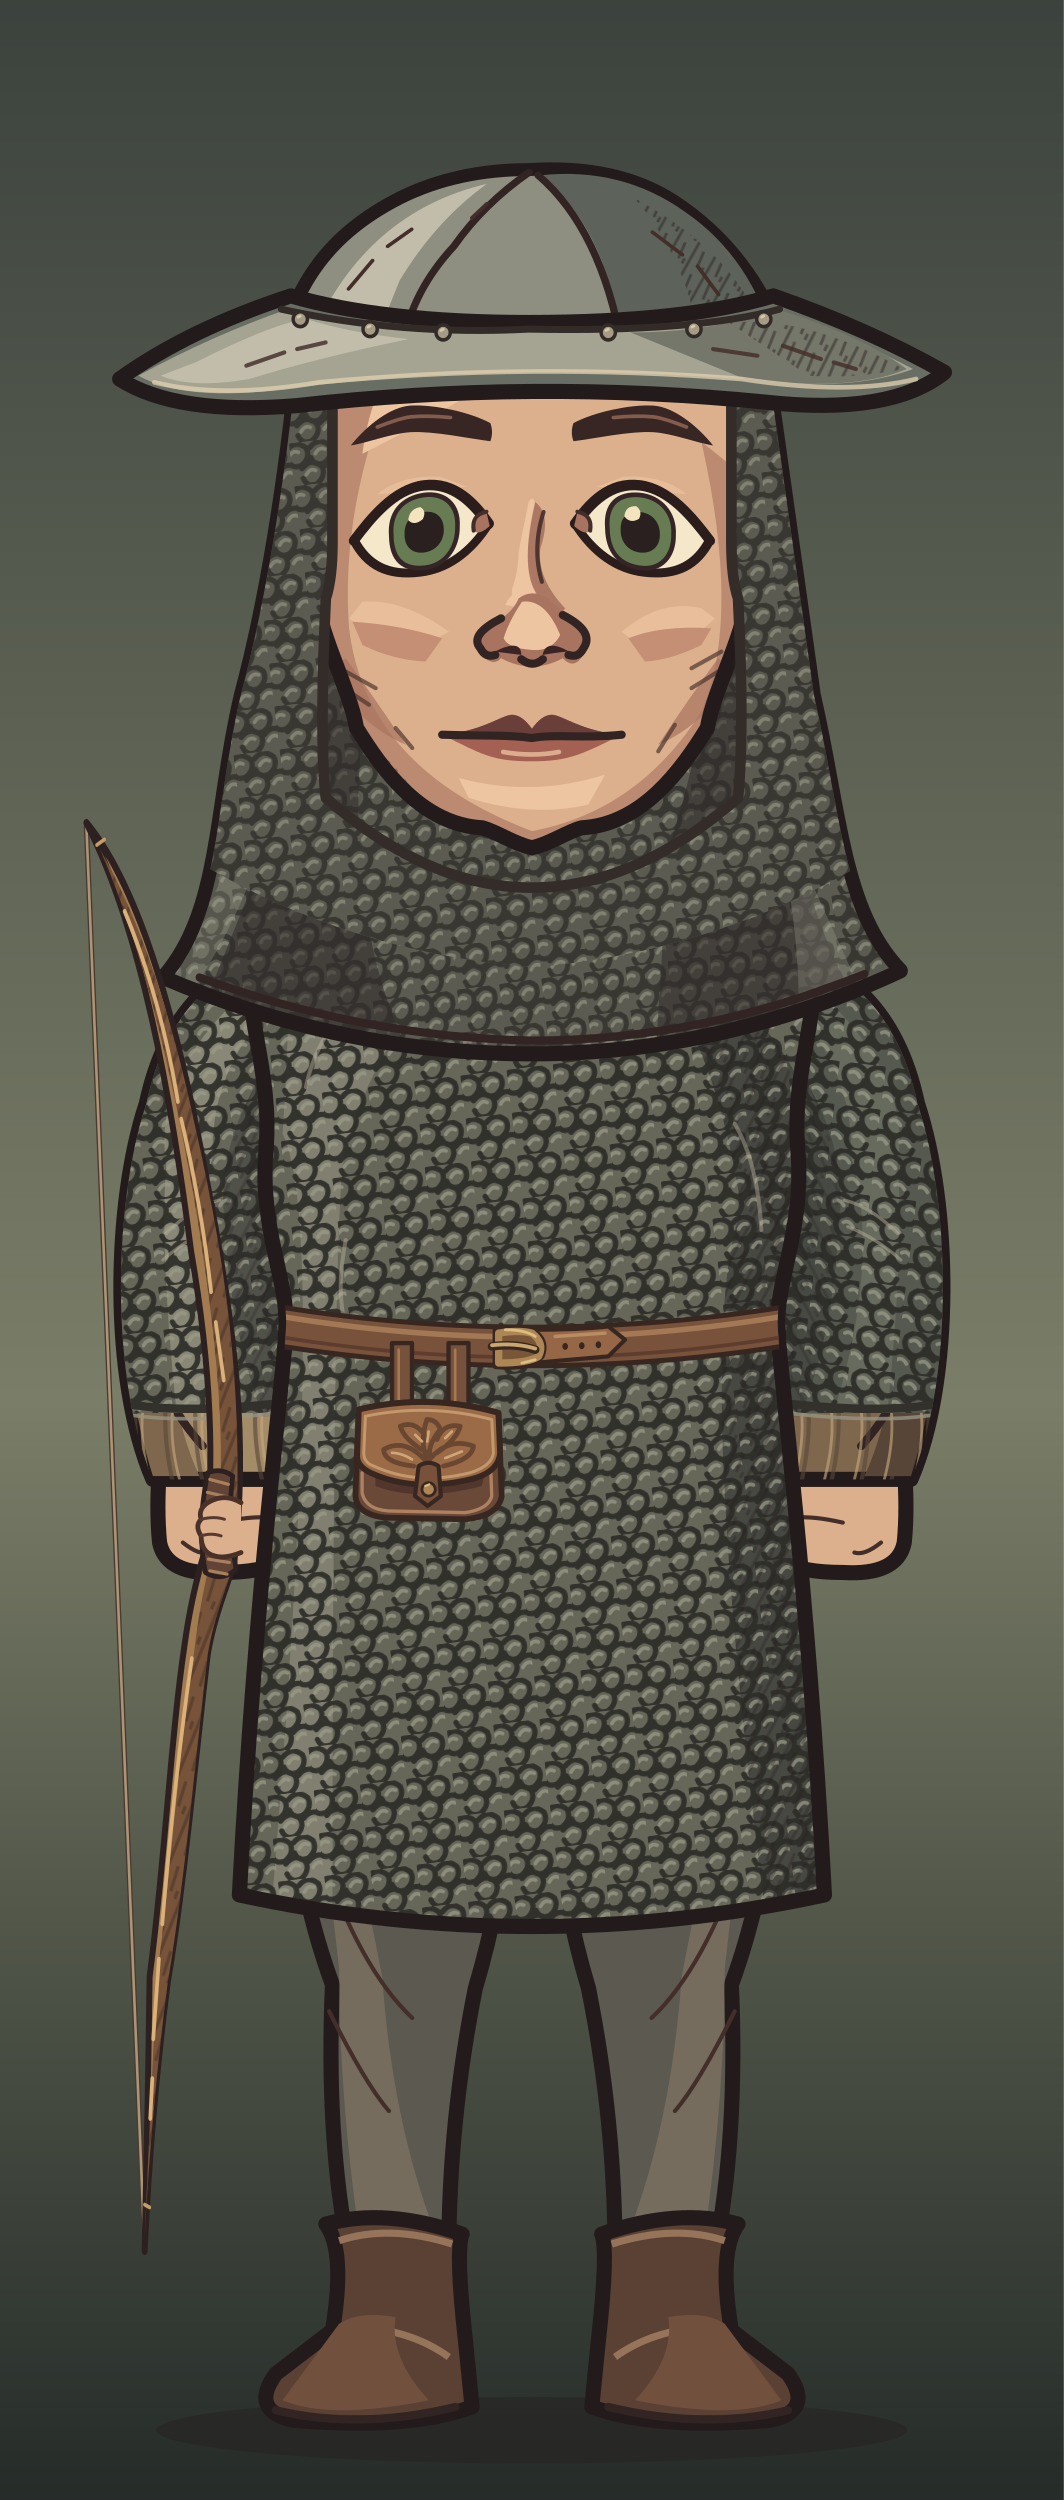
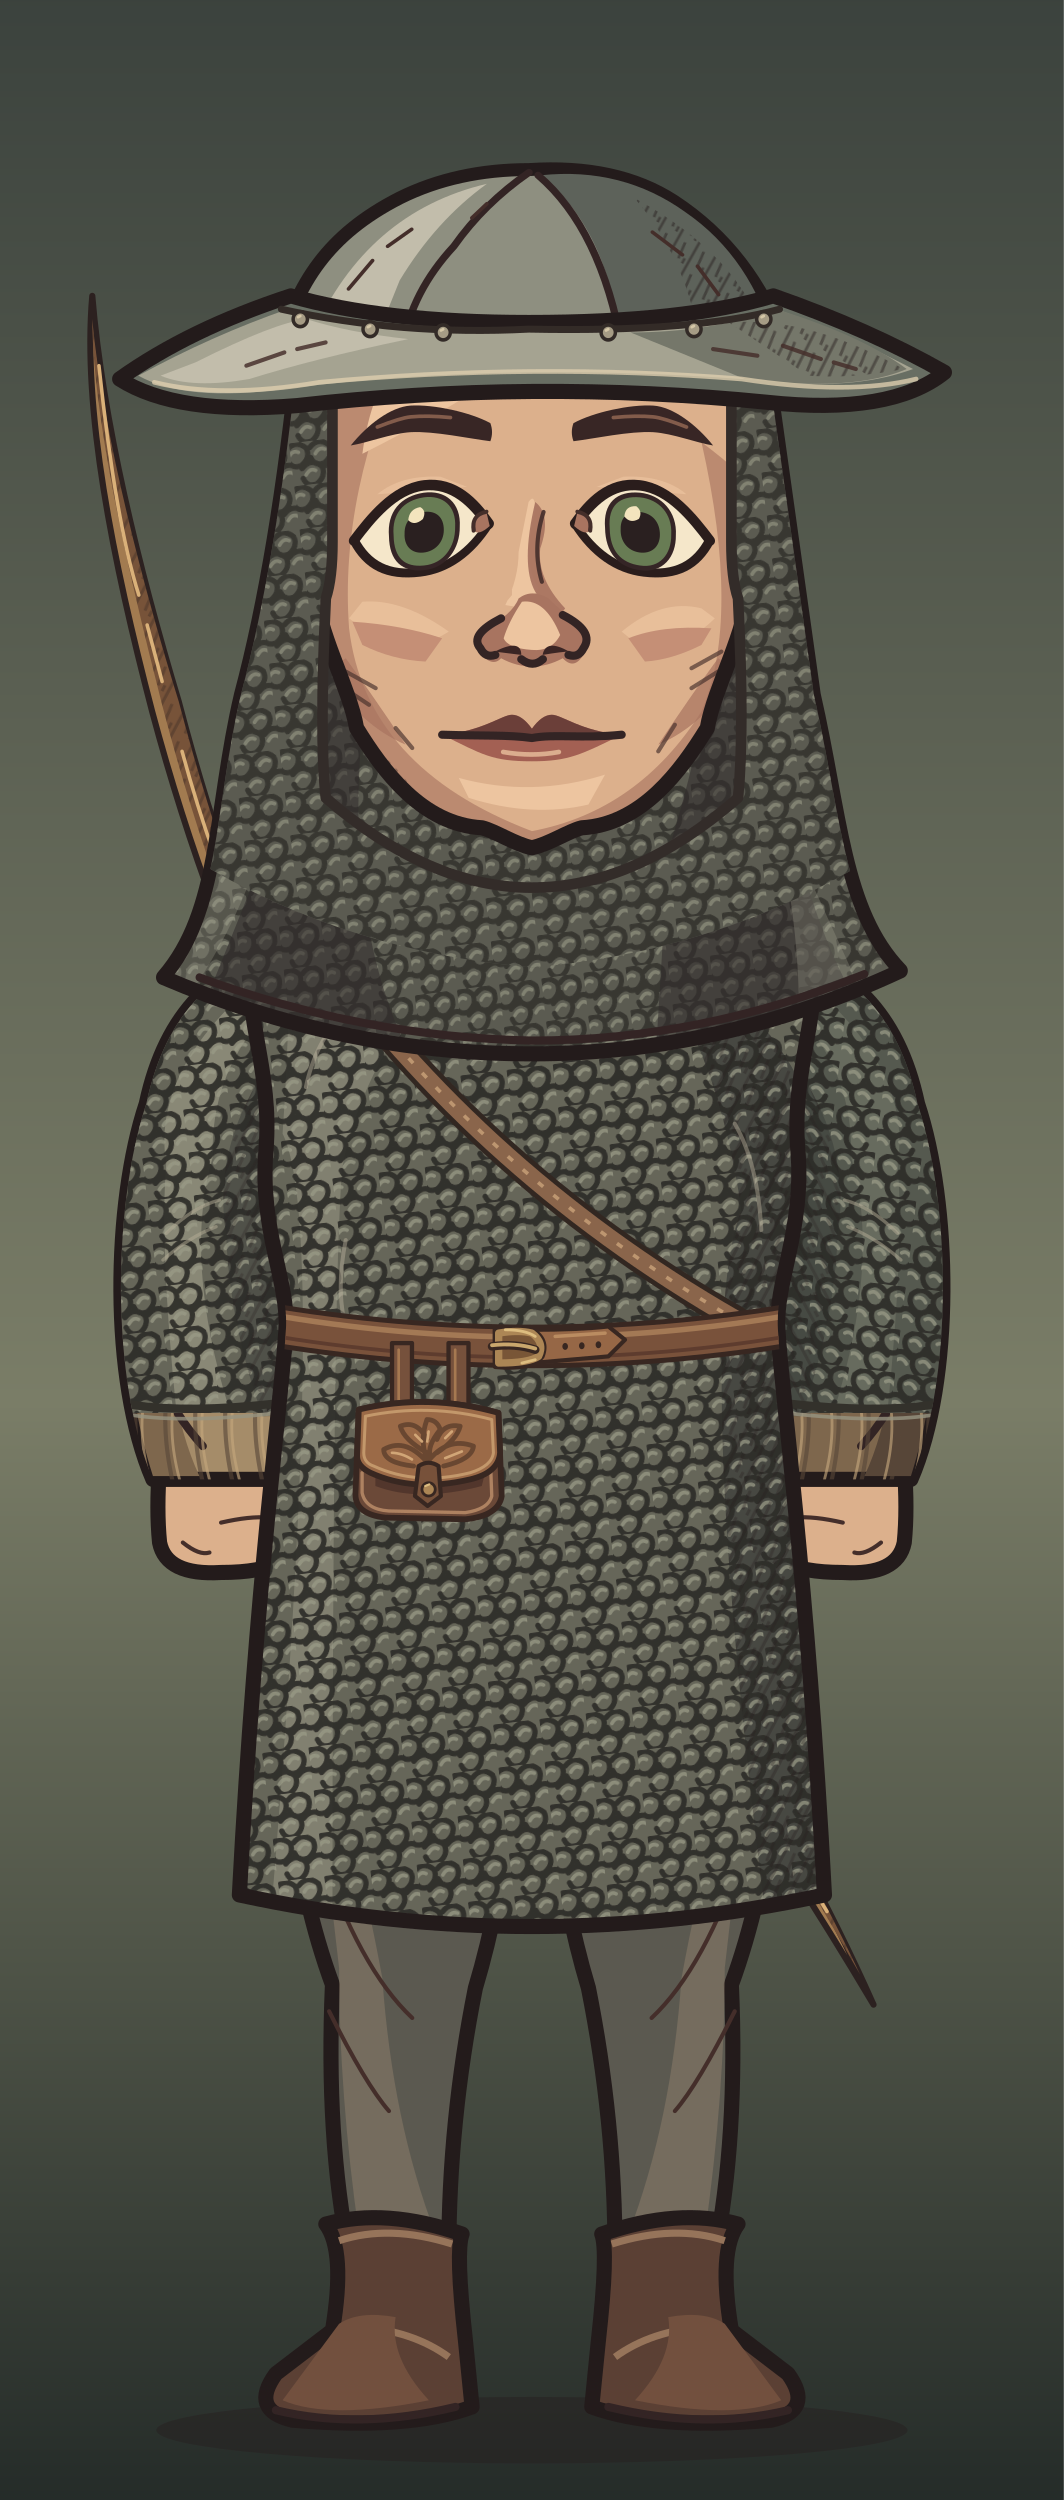
<svg xmlns="http://www.w3.org/2000/svg" xmlns:xlink="http://www.w3.org/1999/xlink" aria-labelledby="title" width="320" height="752" viewBox="0 0 320 752" role="img" data-belt="leather">
  <defs>
    <style>
      .edge {stroke:#231b1b;stroke-width:4.55;stroke-linecap:round;stroke-linejoin:round}
      .seam {fill:none;stroke:#332424;stroke-width:2.45;stroke-linecap:round;stroke-linejoin:round}
      .etch {fill:none;stroke:#442e2a;stroke-width:1.25;stroke-linecap:round}
      .hair-line {fill:none;stroke:#967661;stroke-width:1.45;stroke-linecap:round}
      .white {fill:#f5e7ca;stroke:#2a1d1c;stroke-width:2.65;stroke-linejoin:round}
      .label {fill:#efdfc1;font:600 20px Georgia,serif}
      .muted {fill:#b8aa96;font:13px 'Segoe UI',sans-serif}
      .section {fill:#dcbb8e;font:600 14px 'Segoe UI',sans-serif}
    </style>
    <linearGradient id="umber" x2="0" y2="1" gradientUnits="objectBoundingBox">
      <stop stop-color="#594639" />
      <stop offset=".56" stop-color="#8e7552" />
      <stop offset="1" stop-color="#3c3029" />
    </linearGradient>
    <linearGradient id="ash" x2="0" y2="1" gradientUnits="objectBoundingBox">
      <stop stop-color="#3b423d" />
      <stop offset=".56" stop-color="#7a7d67" />
      <stop offset="1" stop-color="#242b28" />
    </linearGradient>
    <linearGradient id="rose" x2="0" y2="1" gradientUnits="objectBoundingBox">
      <stop stop-color="#51404a" />
      <stop offset=".56" stop-color="#8a6972" />
      <stop offset="1" stop-color="#372c33" />
    </linearGradient>
    <pattern id="paper-grain" width="63" height="57" patternUnits="userSpaceOnUse">
      <path d="M1 16l2-1m21-4 5-2m16 7 6-1M12 32l3-1m16 11 4-1m20-14 4 1M4 51l5-1m41 0 9-2" fill="none" stroke="#231a1b" stroke-width=".85" opacity=".19" />
      <path d="M4 5l9-1m29 2 2-1M1 40l4-1m12 9 1-1m21-23 4-1m9 12 5-2" fill="none" stroke="#f0dbb5" stroke-width=".85" opacity=".23" />
      <path d="M16 19h.6m13-3h.7m28 6h.7m-39 15h.6m23 4h.6m-12 11h.7m29-39h.7" fill="none" stroke="#21191a" stroke-width="1.2" opacity=".28" stroke-linecap="round" />
    </pattern>
    <pattern id="ink-lines" width="7" height="9" patternUnits="userSpaceOnUse" patternTransform="rotate(28)">
      <path d="M1 -2V10m2.8-8 .6 6m1.9-1v5" stroke="#271d1d" stroke-width=".95" fill="none" opacity=".65" />
    </pattern>
    <radialGradient id="vignette" cx=".5" cy=".39" r=".72">
      <stop offset=".47" stop-color="#20191c" stop-opacity="0" />
      <stop offset="1" stop-color="#20191c" stop-opacity=".48" />
    </radialGradient>
    <g id="firs" fill="currentColor">
      <path d="M10 439Q15 379 12 300L9 220 15 146 15 54 19 80 21 147 28 230 25 326 29 439Z" />
      <path d="M17 169Q27 174 45 174L57 169 49 179 27 187 17 185                M18 194Q29 196 52 192L63 183 56 194 26 205 16 207                M15 225Q46 230 67 218L77 206 71 223 42 238 18 241                M17 252Q48 255 78 245L91 230 84 249 52 266 20 269                M14 282Q40 281 71 278L88 261 84 281 57 291 19 298                M19 312Q43 316 69 310L88 299 84 310 58 322 22 325" />
      <path d="M6 312 0 315V284L11 285M0 266 13 270V250L0 249M0 220 15 221 15 206 0 202                M0 180 16 181V167L0 165M0 141 15 150V138L0 133M0 112 17 127V118L0 104" />
      <path d="M64 440Q55 380 58 324L59 258 63 217 68 222 65 266 68 328 76 440Z                M63 291Q78 294 89 282L100 267 96 283 81 301 62 307                M63 323Q80 323 106 304L98 321 68 339                M63 316Q44 306 37 293L41 307 64 329Z" />
    </g>
    <g id="brambles" fill="none" stroke="currentColor" stroke-linecap="round" stroke-linejoin="round">
      <path stroke-width="3.8" d="M9 440Q13 401 21 380T26 333m-8 57Q39 375 43 352m-28 46Q6 377 0 376M41 440Q41 402 63 385m-20 44q26-6 39-30" />
      <path stroke-width="2" d="M23 364l14-13m-12 4-7-15m20 29 17-4m-15-1 1-11m13 49 2-17m2 14 18-5m-34 32q-12-10-17-10" />
    </g>
    <g id="night-scratches" fill="none" stroke="currentColor" stroke-width="1.2" stroke-linecap="round">
      <path d="M16 113q32-11 54-8m-30 9 16-3m184-40q19-4 44 1m-11 7 19 4                M24 335q33-3 68-16m-44 16 26-4m164-9q31 5 60-3m-39 8 38-3                M27 391q22-6 52-5m168 14q28-8 57-8m-40 11 24-4                M55 178l18-6m177 36 17 3m-12-4 17-1" />
    </g>
    <g id="shirt-setting">
      <rect width="320" height="440" fill="url(#umber)" />
      <path d="M50 217q24 8 64 1l-15 7-56 6m176-90q39-13 70-5l-26 4 28 2-64 6" fill="#856c54" opacity=".5" />
      <use xlink:href="#firs" style="color:#342827" opacity=".52" transform="translate(-26 8)" />
      <use xlink:href="#firs" style="color:#413128" opacity=".58" transform="translate(340 101) scale(-1 .81)" />
      <use xlink:href="#night-scratches" style="color:#dfbb87" opacity=".28" />
      <use xlink:href="#brambles" style="color:#291f22" opacity=".71" />
      <rect width="320" height="440" fill="url(#vignette)" />
      <rect width="320" height="440" fill="url(#paper-grain)" />
    </g>
    <g id="armor-setting">
      <rect width="320" height="440" fill="url(#ash)" />
      <path d="M42 173q49-4 68 3l-43 6 25 3-49 4m151 35q47 10 104-6l-26 14-62 8Z" fill="#707764" opacity=".48" />
      <use xlink:href="#firs" style="color:#27312c" opacity=".64" transform="translate(-36 30)" />
      <use xlink:href="#firs" style="color:#303833" opacity=".75" transform="translate(324 45) scale(-.86 1.03)" />
      <use xlink:href="#brambles" style="color:#252a27" opacity=".62" transform="translate(319 10) scale(-1 1)" />
      <use xlink:href="#night-scratches" style="color:#d8d8a9" opacity=".28" transform="translate(-2 21)" />
      <rect width="320" height="440" fill="url(#vignette)" />
      <rect width="320" height="440" fill="url(#paper-grain)" />
    </g>
    <g id="woman-setting">
      <rect width="320" height="440" fill="url(#rose)" />
      <path d="M44 235q40-4 76-1l-20 6-36 2 19 3-44 5m183-50q35 3 60-3l-24 9-31 2" fill="#775d65" opacity=".6" />
      <use xlink:href="#firs" style="color:#3b2b34" opacity=".58" transform="translate(-20 84) scale(.86 .91)" />
      <use xlink:href="#firs" style="color:#3d2e39" opacity=".68" transform="translate(327 54) scale(-.85 .98)" />
      <path d="M300 440q-2-82-6-173l-9-103 7-35 12 42 9 98 7 171Z                M294 195q-10-18-25-24l-15-1 13-4 11 2 18 15                M285 162q-13-22-34-27l-7 4 7-11 17 4 20 17                M303 242q-18-23-36-27l-13 3 15-9 11 2 21 15" fill="#3a2b33" opacity=".64" />
      <use xlink:href="#brambles" style="color:#2d2229" opacity=".8" transform="translate(12 6)" />
      <use xlink:href="#night-scratches" style="color:#e1b8a8" opacity=".28" transform="translate(0 7)" />
      <rect width="320" height="440" fill="url(#vignette)" />
      <rect width="320" height="440" fill="url(#paper-grain)" />
    </g>
    <pattern id="mail-rings" width="14" height="13" patternUnits="userSpaceOnUse" patternTransform="rotate(-7)">
      <path d="M-1 2q3-3 6 0 1 3-2 5Q0 8-1 5M6 2q3-3 6 0 1 3-2 5Q7 8 6 5M3 8q3-3 6 0 1 3-2 5-3 1-4-2M10 8q3-3 6 0" fill="none" stroke="#2d2c28" stroke-width="1.6" stroke-linecap="round" />
      <path d="M-.5 4q1.5-2 3-1m5 1q1.4-2 3-1M4 10q1.5-2 3-1m4 1q1.4-2 3-1" fill="none" stroke="#9a9b87" stroke-width="1.12" opacity=".78" stroke-linecap="round" />
    </pattern>
    <pattern id="armor-plates" width="47" height="24" patternUnits="userSpaceOnUse" patternTransform="translate(4 4) rotate(2)">
      <path d="M1 0l21 .7 1 18-3 3-17-1-1-4Zm24 1 19-1 2 15-3 7-19-2Z" fill="#85867a" stroke="#352e2a" stroke-width="1.75" stroke-linejoin="round" />
      <path d="M2 2l18 .2-.2 4L5 7 4 17Zm24 0 16-1 1 4-14 2-3 10Z" fill="#a9a58d" />
      <path d="M19 4l4 14-3 3-16-1 13-4Zm22 2 4 10-2 5-17-1 13-4Z" fill="#62655f" />
      <path d="M7 7l1-.5m6 12 3-2m16-7 5-1m-7 5 4-2" fill="none" stroke="#d0c0a0" stroke-width=".9" opacity=".76" />
      <path d="M6 12q2-2 2.7 1-1 2.2-2.7.5Zm12 1q1.8-2 2.4.6-1 2.6-2.5.8Zm11 1q1-2.2 2.8-1-.2 2.9-2.8 2.1Zm12-2q2.2-1.4 2.3.8-1 2.3-2.3.5Z" fill="#3c342d" />
    </pattern>
    <clipPath id="portrait-frame">
      <rect width="320" height="752" />
    </clipPath>
    <clipPath id="wardrobe-torso-mask">
      <path d="M124 273 C110 273 89 280 76 290 C73 305 82 322 80 346 C78 370 87 386 86 400 C85 418 77 476 72 570 Q160 589 248 570 C243 476 235 418 234 400 C233 386 242 370 240 346 C238 322 247 305 244 290 C231 280 210 273 196 273 Q160 307 124 273Z" />
    </clipPath>
    <clipPath id="wardrobe-sleeve-mask">
      <path d="M87 284 C65 291 50 304 44 332 C34 362 33 415 46 445 H87 Q107 406 105 336Z" />
    </clipPath>
    <clipPath id="hair-mail-outline">
      <path d="M83 105Q76 168 64 209C55 244 57.289 274 38.289 294Q97.289 317 160 317Q222.711 317 281.711 292C262.711 274 262 245 253 209L237 105Z" transform="matrix(0.912 0 0 1 14.08 0)" />
    </clipPath>
    <clipPath id="face-shape-clip">
      <path d="M 160 73 C 191 73 219 90 223 128 C 224 143 225 164 225 177 C 225 189 214.75 207 212.75 219 C 204.75 232 193 248 175 249 C 171 250 165 254 160 255 C 155 254 149 250 145 249 C 127 248 115.25 232 107.25 219 C 105.25 207 95 189 95 177 C 95 164 96 143 97 128 C 101 90 129 73 160 73 Z" />
    </clipPath>
    <clipPath id="face-features-eye-left">
      <path d="M-21 0 C-16 -6 -9 -14 0 -14 C9 -14 15 -7 19.5 0 C14 8 7 12 -1 12 C-11 12 -17 8 -21 0Z" />
    </clipPath>
    <clipPath id="face-features-eye-right">
      <path d="M-21 0 C-16 -6 -9 -14 0 -14 C9 -14 15 -7 19.5 0 C14 8 7 12 -1 12 C-11 12 -17 8 -21 0Z" />
    </clipPath>
    <clipPath id="face-features-nose-bridge">
      <path d="M154 144H167V179L172 185V187H149V185L154 179Z" />
    </clipPath>
  </defs>
  <g data-part="full-costume">
    <rect width="320" height="752" fill="url(#ash)" />
    <ellipse cx="160" cy="731" rx="113" ry="10" fill="#261f20" opacity=".5" />
+     <g data-part="back-bow" data-style="northern_wood" transform="translate(87.76 300)">
+       <path d="M-60 -211C-57 -174-46 -129-34 -89C-23 -47-10 -11 8 25C30 70 52 103 75 137C110 188 147 240 175 303C140 244 103 193 68 141C45 107 23 73 1 29C-17 -7-31 -45-42 -86C-54 -132-63 -177-60 -211Z" fill="#a27b50" stroke="#2c2120" stroke-width="1.85" stroke-linecap="round" stroke-linejoin="round" />
+       <path d="M-60 -204C-57 -170-44 -121-34 -89C-23 -47-10 -11 8 25C30 70 52 103 75 137C110 188 144 237 171 294C139 238 108 190 72 140C48 106 27 72 4 27C-15 -10-28 -46-39 -88C-50 -131-60 -176-60 -204Z" fill="#775339" />
+       <path d="M-60 -204C-57 -170-44 -121-34 -89C-23 -47-10 -11 8 25C30 70 52 103 75 137C110 188 144 237 171 294C139 238 108 190 72 140C48 106 27 72 4 27C-15 -10-28 -46-39 -88C-50 -131-60 -176-60 -204Z" fill="url(#ink-lines)" opacity="0.42" />
+       <path d="M-58 -190Q-53 -143-46 -121m2.5 9 4.5 17M-33 -74Q-24 -41-12 -15M46 104Q67 137 93 173m7 10 9 13M149 255l12 20" fill="none" stroke="#dab179" stroke-width="1.07" stroke-linecap="round" stroke-linejoin="round" />
+     </g>
    <g>
      <path d="M84 469 L158 469 Q158 548 143 598 Q135 638 135 678 H105 Q98 643 100 597 Q82 548 84 469Z" fill="#5b5950" class="edge" />
      <path d="M93 514 Q106 546 115 595 Q118 638 131 672 H108Q102 630 102 592Z" fill="#8c7c69" opacity=".53" />
      <path d="M96 556Q108 592 124 607 M99 605Q110 627 117 635" class="etch" />
      <g transform="translate(0 0)">
        <path d="M98 669Q116 664 139 672Q137 677 140 704L142 724Q123 731 88 728Q75 725 83 714L100 701Q104 677 98 669Z" fill="#5b4034" class="edge" />
        <path d="M102 674Q117 669 136 675M108 700Q124 701 135 709 M100 705Q104 710 117 715" fill="none" stroke="#96745a" stroke-width="2.15" />
        <path d="M102 699Q108 695 119 697Q117 709 129 722Q99 728 85 722Z" fill="#72503e" />
        <path d="M83 725Q108 731 137 724" class="seam" />
      </g>
    </g>
    <g transform="translate(320 0) scale(-1 1)">
      <path d="M84 469 L158 469 Q158 548 143 598 Q135 638 135 678 H105 Q98 643 100 597 Q82 548 84 469Z" fill="#5b5950" class="edge" />
      <path d="M93 514 Q106 546 115 595 Q118 638 131 672 H108Q102 630 102 592Z" fill="#8c7c69" opacity=".53" />
      <path d="M96 556Q108 592 124 607 M99 605Q110 627 117 635" class="etch" />
      <g transform="translate(0 0)">
        <path d="M98 669Q116 664 139 672Q137 677 140 704L142 724Q123 731 88 728Q75 725 83 714L100 701Q104 677 98 669Z" fill="#5b4034" class="edge" />
        <path d="M102 674Q117 669 136 675M108 700Q124 701 135 709 M100 705Q104 710 117 715" fill="none" stroke="#96745a" stroke-width="2.15" />
        <path d="M102 699Q108 695 119 697Q117 709 129 722Q99 728 85 722Z" fill="#72503e" />
        <path d="M83 725Q108 731 137 724" class="seam" />
      </g>
    </g>
    <g>
      <path d="M48 441 Q47 454 48 464 Q50 474 66.5 473Q91 473 89 460 L86 442Z" fill="#dcb08c" class="edge" data-part="hand" />
      <path d="M66.5 458Q84 454 88 460 M55 464q5 4 8 3" class="etch" />
    </g>
    <g transform="translate(320 0) scale(-1 1)">
      <path d="M48 441 Q47 454 48 464 Q50 474 66.5 473Q91 473 89 460 L86 442Z" fill="#dcb08c" class="edge" data-part="hand" />
      <path d="M66.5 458Q84 454 88 460 M55 464q5 4 8 3" class="etch" />
    </g>
  </g>
  <g clip-path="url(#portrait-frame)">
    <g id="wardrobe-outfit-nw_mail_hauberk" data-outfit="nw_mail_hauberk">
      <path d="M87 284 C65 291 50 304 44 332 C34 362 33 415 46 445 H87 Q107 406 105 336Z" fill="#a58c69" class="edge" />
      <g data-part="sleeve-left" clip-path="url(#wardrobe-sleeve-mask)">
        <path d="M45 337 Q52 308 76 294 Q59 326 60 351 L49 373 Q49 421 60 444 H46 Q31 397 45 337Z" fill="#7e674d" />
        <path d="M44 354 Q55 326 64 315 Q55 342 58 359 L41 383Z" fill="url(#ink-lines)" opacity=".44" />
        <path d="M49 376 q10 -11 20 -14 m-18 27 16 -10 M48 414 q4 11 13 21" class="seam" />
        <path d="M50 354 l9 -17 m-9 24 9 -14 m-6 61 10 13" class="etch" />
        <path d="M42 415 q-3 13 1 31" fill="none" stroke="#574638" stroke-width="1.25" stroke-linecap="round" stroke-linejoin="round" opacity=".61" />
        <path d="M44 418 q-3 12 1 27" fill="none" stroke="#c4a67c" stroke-width="0.85" stroke-linecap="round" stroke-linejoin="round" opacity=".64" />
        <path d="M51 415 q-3 13 1 31" fill="none" stroke="#574638" stroke-width="1.25" stroke-linecap="round" stroke-linejoin="round" opacity=".61" />
        <path d="M53 418 q-3 12 1 27" fill="none" stroke="#c4a67c" stroke-width="0.85" stroke-linecap="round" stroke-linejoin="round" opacity=".64" />
        <path d="M60 415 q-3 13 1 31" fill="none" stroke="#574638" stroke-width="1.25" stroke-linecap="round" stroke-linejoin="round" opacity=".61" />
        <path d="M62 418 q-3 12 1 27" fill="none" stroke="#c4a67c" stroke-width="0.85" stroke-linecap="round" stroke-linejoin="round" opacity=".64" />
        <path d="M69 415 q-3 13 1 31" fill="none" stroke="#574638" stroke-width="1.25" stroke-linecap="round" stroke-linejoin="round" opacity=".61" />
        <path d="M71 418 q-3 12 1 27" fill="none" stroke="#c4a67c" stroke-width="0.85" stroke-linecap="round" stroke-linejoin="round" opacity=".64" />
        <path d="M78 415 q-3 13 1 31" fill="none" stroke="#574638" stroke-width="1.25" stroke-linecap="round" stroke-linejoin="round" opacity=".61" />
        <path d="M80 418 q-3 12 1 27" fill="none" stroke="#c4a67c" stroke-width="0.85" stroke-linecap="round" stroke-linejoin="round" opacity=".64" />
        <path d="M87 415 q-3 13 1 31" fill="none" stroke="#574638" stroke-width="1.25" stroke-linecap="round" stroke-linejoin="round" opacity=".61" />
        <path d="M89 418 q-3 12 1 27" fill="none" stroke="#c4a67c" stroke-width="0.85" stroke-linecap="round" stroke-linejoin="round" opacity=".64" />
        <path d="M96 415 q-3 13 1 31" fill="none" stroke="#574638" stroke-width="1.25" stroke-linecap="round" stroke-linejoin="round" opacity=".61" />
        <path d="M98 418 q-3 12 1 27" fill="none" stroke="#c4a67c" stroke-width="0.85" stroke-linecap="round" stroke-linejoin="round" opacity=".64" />
        <path d="M105 415 q-3 13 1 31" fill="none" stroke="#574638" stroke-width="1.25" stroke-linecap="round" stroke-linejoin="round" opacity=".61" />
        <path d="M107 418 q-3 12 1 27" fill="none" stroke="#c4a67c" stroke-width="0.85" stroke-linecap="round" stroke-linejoin="round" opacity=".64" />
        <path d="M20 280H112V425H20Z" fill="#666659" />
        <path d="M85 289 Q45 319 50 350 Q48 375 53 424 H69 Q55 379 64 348 Q63 316 92 294Z" fill="#adab95" opacity=".49" />
        <path d="M98 300 Q62 335 68 371 Q69 398 79 426 H114V295Z" fill="#333532" opacity=".43" />
        <path d="M20 280H112V425H20Z" fill="url(#mail-rings)" opacity=".92" />
        <path d="M98 300 Q62 335 68 371 Q69 398 79 426 H114V295Z" fill="url(#ink-lines)" opacity=".38" />
        <path d="M50 371 q8 -8 16 -10 m-17 18 q8 -7 16 -10" fill="none" stroke="#b5ae96" stroke-width="1" stroke-linecap="round" stroke-linejoin="round" opacity=".49" />
        <path d="M27 419 q22 10 85 -1" fill="none" stroke="#33312b" stroke-width="2.5" stroke-linecap="round" stroke-linejoin="round" />
        <path d="M27 422 q20 10 85 -1" fill="none" stroke="#969381" stroke-width="1.1" stroke-linecap="round" stroke-linejoin="round" opacity=".8" />
      </g>
      <g transform="translate(320 0) scale(-1 1)">
        <path d="M87 284 C65 291 50 304 44 332 C34 362 33 415 46 445 H87 Q107 406 105 336Z" fill="#7e674d" class="edge" />
        <g data-part="sleeve-right" clip-path="url(#wardrobe-sleeve-mask)">
          <path d="M45 337 Q52 308 76 294 Q59 326 60 351 L49 373 Q49 421 60 444 H46 Q31 397 45 337Z" fill="#574638" />
          <path d="M44 354 Q55 326 64 315 Q55 342 58 359 L41 383Z" fill="url(#ink-lines)" opacity=".44" />
          <path d="M49 376 q10 -11 20 -14 m-18 27 16 -10 M48 414 q4 11 13 21" class="seam" />
          <path d="M50 354 l9 -17 m-9 24 9 -14 m-6 61 10 13" class="etch" />
          <path d="M42 415 q-3 13 1 31" fill="none" stroke="#574638" stroke-width="1.25" stroke-linecap="round" stroke-linejoin="round" opacity=".61" />
          <path d="M44 418 q-3 12 1 27" fill="none" stroke="#c4a67c" stroke-width="0.85" stroke-linecap="round" stroke-linejoin="round" opacity=".64" />
          <path d="M51 415 q-3 13 1 31" fill="none" stroke="#574638" stroke-width="1.25" stroke-linecap="round" stroke-linejoin="round" opacity=".61" />
          <path d="M53 418 q-3 12 1 27" fill="none" stroke="#c4a67c" stroke-width="0.85" stroke-linecap="round" stroke-linejoin="round" opacity=".64" />
          <path d="M60 415 q-3 13 1 31" fill="none" stroke="#574638" stroke-width="1.25" stroke-linecap="round" stroke-linejoin="round" opacity=".61" />
          <path d="M62 418 q-3 12 1 27" fill="none" stroke="#c4a67c" stroke-width="0.85" stroke-linecap="round" stroke-linejoin="round" opacity=".64" />
          <path d="M69 415 q-3 13 1 31" fill="none" stroke="#574638" stroke-width="1.25" stroke-linecap="round" stroke-linejoin="round" opacity=".61" />
          <path d="M71 418 q-3 12 1 27" fill="none" stroke="#c4a67c" stroke-width="0.85" stroke-linecap="round" stroke-linejoin="round" opacity=".64" />
          <path d="M78 415 q-3 13 1 31" fill="none" stroke="#574638" stroke-width="1.25" stroke-linecap="round" stroke-linejoin="round" opacity=".61" />
          <path d="M80 418 q-3 12 1 27" fill="none" stroke="#c4a67c" stroke-width="0.85" stroke-linecap="round" stroke-linejoin="round" opacity=".64" />
          <path d="M87 415 q-3 13 1 31" fill="none" stroke="#574638" stroke-width="1.25" stroke-linecap="round" stroke-linejoin="round" opacity=".61" />
          <path d="M89 418 q-3 12 1 27" fill="none" stroke="#c4a67c" stroke-width="0.85" stroke-linecap="round" stroke-linejoin="round" opacity=".64" />
          <path d="M96 415 q-3 13 1 31" fill="none" stroke="#574638" stroke-width="1.25" stroke-linecap="round" stroke-linejoin="round" opacity=".61" />
          <path d="M98 418 q-3 12 1 27" fill="none" stroke="#c4a67c" stroke-width="0.85" stroke-linecap="round" stroke-linejoin="round" opacity=".64" />
          <path d="M105 415 q-3 13 1 31" fill="none" stroke="#574638" stroke-width="1.25" stroke-linecap="round" stroke-linejoin="round" opacity=".61" />
          <path d="M107 418 q-3 12 1 27" fill="none" stroke="#c4a67c" stroke-width="0.85" stroke-linecap="round" stroke-linejoin="round" opacity=".64" />
          <path d="M20 280H112V425H20Z" fill="#55594f" />
          <path d="M85 289 Q45 319 50 350 Q48 375 53 424 H69 Q55 379 64 348 Q63 316 92 294Z" fill="#adab95" opacity=".21" />
          <path d="M98 300 Q62 335 68 371 Q69 398 79 426 H114V295Z" fill="#333532" opacity=".43" />
          <path d="M20 280H112V425H20Z" fill="url(#mail-rings)" opacity=".92" />
          <path d="M98 300 Q62 335 68 371 Q69 398 79 426 H114V295Z" fill="url(#ink-lines)" opacity=".38" />
          <path d="M50 371 q8 -8 16 -10 m-17 18 q8 -7 16 -10" fill="none" stroke="#b5ae96" stroke-width="1" stroke-linecap="round" stroke-linejoin="round" opacity=".49" />
          <path d="M27 419 q22 10 85 -1" fill="none" stroke="#33312b" stroke-width="2.5" stroke-linecap="round" stroke-linejoin="round" />
          <path d="M27 422 q20 10 85 -1" fill="none" stroke="#969381" stroke-width="1.1" stroke-linecap="round" stroke-linejoin="round" opacity=".8" />
        </g>
      </g>
      <path d="M124 273 C110 273 89 280 76 290 C73 305 82 322 80 346 C78 370 87 386 86 400 C85 418 77 476 72 570 Q160 589 248 570 C243 476 235 418 234 400 C233 386 242 370 240 346 C238 322 247 305 244 290 C231 280 210 273 196 273 Q160 307 124 273Z" fill="#a58c69" />
      <g data-part="torso" clip-path="url(#wardrobe-torso-mask)">
        <path d="M76 296 Q95 280 120 278 Q105 303 84 335Z" fill="#c4a67c" />
        <path d="M184 288 Q231 289 244 290 L261 444 H221 Q230 405 218 371 Q219 313 184 288Z" fill="#7e674d" />
        <path d="M77 344 Q87 359 83 381 L68 402 L60 359Z" fill="#7e674d" />
        <path d="M211 371 Q227 390 239 386 L238 416 L224 412Z" fill="url(#ink-lines)" opacity=".42" />
        <path d="M120 307 Q103 329 94 361 Q88 342 114 309Z M179 302 Q209 314 216 353 Q203 321 179 302Z" fill="#c4a67c" />
        <path d="M133 409 Q124 426 123 444 H113 Q119 423 133 409Z M174 412 Q184 426 192 445 H177Z" fill="#c4a67c" />
        <path d="M116 311 Q101 335 91 360 M190 312 Q207 329 229 367 M150 338 q-3 22 3 42 m11 -31 6 35 M129 421 l-7 24 m60 -28 8 27" class="seam" />
        <path d="M97 369 l-7 16 m12 -12 -6 12 M226 355 l6 19 m-11 -12 5 15 M143 367 l2 14 m65 44 4 13" class="etch" />
        <path d="M61 266 H259 V582 H61Z" fill="#666659" />
        <path d="M87 287 Q104 268 137 287 Q109 319 103 351 Q100 382 100 582 H81 Q99 369 85 341 Q87 312 87 287Z" fill="#adab95" opacity=".38" />
        <path d="M194 287 Q231 296 247 340 Q229 383 246 433 L256 582 H231 Q208 403 223 364 Q216 315 194 287Z" fill="#333532" opacity=".61" />
        <path d="M61 266 H259 V582 H61Z" fill="url(#mail-rings)" opacity=".92" />
        <path d="M194 287 Q231 296 247 340 Q229 383 246 433 L256 582 H231 Q208 403 223 364 Q216 315 194 287Z" fill="url(#ink-lines)" opacity=".46" />
        <path d="M92 327 q3 -14 12 -23 M104 373 q-3 15 0 26 M229 370 q-1 -20 -8 -32" fill="none" stroke="#c2b8a1" stroke-width="1.2" stroke-linecap="round" stroke-linejoin="round" opacity=".42" />
        <path d="M122 275 Q160 327 198 275" fill="none" stroke="#32312d" stroke-width="7" stroke-linecap="round" stroke-linejoin="round" />
        <path d="M122 275 Q160 327 198 275" fill="none" stroke="#9c9783" stroke-width="3" stroke-linecap="round" stroke-linejoin="round" />
        <path d="M122 275 Q160 327 198 275" fill="none" stroke="#c1b79c" stroke-width="1.1" stroke-linecap="round" stroke-linejoin="round" stroke-dasharray="1.4 3" />
      </g>
      <path d="M124 273 C110 273 89 280 76 290 C73 305 82 322 80 346 C78 370 87 386 86 400 C85 418 77 476 72 570 Q160 589 248 570 C243 476 235 418 234 400 C233 386 242 370 240 346 C238 322 247 305 244 290 C231 280 210 273 196 273 Q160 307 124 273Z" fill="none" class="edge" />
    </g>
+     <g data-part="shoulder-strap" data-style="northern_wood" clip-path="url(#wardrobe-torso-mask)">
+       <path d="M89.44 276 Q141 351 221.42 397" fill="none" stroke="#322721" stroke-width="8.4" stroke-linecap="round" />
+       <path d="M89.44 276 Q141 351 221.42 397" fill="none" stroke="#8a654b" stroke-width="5.5" stroke-linecap="round" />
+       <path d="M89.44 276 Q141 351 221.42 397" fill="none" stroke="#bd9670" stroke-width="1.1" stroke-dasharray="2 4" />
+     </g>
    <g id="hair-mail-base">
      <g clip-path="url(#hair-mail-outline)">
        <g transform="matrix(0.912 0 0 1 14.08 0)">
          <path d="M83 105Q76 168 64 209C55 244 57.289 274 38.289 294Q97.289 317 160 317Q222.711 317 281.711 292C262.711 274 262 245 253 209L237 105Z" fill="#5b5b51" />
          <path d="M83 105Q76 168 64 209C55 244 57.289 274 38.289 294Q97.289 317 160 317Q222.711 317 281.711 292C262.711 274 262 245 253 209L237 105Z" fill="url(#mail-rings)" opacity=".76" />
          <path d="M93 136q-1 70-19 116l-22 50 65 10q-21-44-11-108Z M227 136q-3 64-22 120l-4 59 67-12q-27-43-26-102Z" fill="#302b2b" opacity=".56" />
          <path d="M69 213q-6 48-37 77l16 8q25-34 30-74Z M234 229q13 34 14 70l18-6Z" fill="#a7a592" opacity=".28" />
          <path d="M50.289 294Q104.289 312 160 313Q215.711 313 269.711 293" class="seam" />
        </g>
      </g>
      <path d="M83 105Q76 168 64 209C55 244 57.289 274 38.289 294Q97.289 317 160 317Q222.711 317 281.711 292C262.711 274 262 245 253 209L237 105Z" fill="none" class="edge" transform="matrix(0.912 0 0 1 14.08 0)" />
    </g>
    <g id="face-shape">
      <path d="M 160 73 C 191 73 219 90 223 128 C 224 143 225 164 225 177 C 225 189 214.75 207 212.75 219 C 204.75 232 193 248 175 249 C 171 250 165 254 160 255 C 155 254 149 250 145 249 C 127 248 115.25 232 107.25 219 C 105.25 207 95 189 95 177 C 95 164 96 143 97 128 C 101 90 129 73 160 73 Z" fill="#dcb08c" />
      <g clip-path="url(#face-shape-clip)">
        <path d="M 70 141 Q 104 91 123 103 Q 102 148 105 189 Q 110 231 160 250 Q 192 244 211 214 Q 223 186 211 133 Q 235 151 250 174 L 250 265 70 265 Z" fill="#bb8a70" />
        <path d="M 109 136.5 Q 114 99 142 98 Q 173 89 195 107 Q 174 98 152 112 Q 130 126 109 136.5 Z" fill="#edc5a0" />
        <g transform="translate(160 0) scale(-1 1)">
          <path d="M 25 190 Q 39 180 51 181 L 55 186 Q 45 194 32 194 Z" fill="#edc5a0" opacity=".72" />
          <path d="M 27 192 Q 39 188 54 187 L 51 194 Q 42 198.5 32 199 Z" fill="#c58f76" />
          <path d="M 56 198 Q 48 209 38 224 Q 52 218 62 202 Z" fill="#a87460" opacity=".73" />
        </g>
        <g transform="translate(160 0) scale(1 1)">
          <path d="M 27 190 Q 39 180 51 183 L 55 186 Q 45 196 32 194 Z" fill="#edc5a0" opacity=".72" />
          <path d="M 29 192 Q 39 188 54 189 L 51 194 Q 42 198.5 34 199 Z" fill="#c58f76" />
          <path d="M 56 198 Q 48 209 38 224 Q 52 218 62 202 Z" fill="#a87460" opacity=".73" />
        </g>
        <path d="M 92 183 Q 99 211 120 232 L 132 247 119 248 Q 98 234 85 212 Z M 229 184 Q 224 217 203 241 L 193 250 209 247 Q 230 233 240 211 Z" fill="url(#ink-lines)" opacity=".42" />
        <path d="M 138 234 Q 160 240 182 233 L 177 242 Q 160 246 141 240 Z" fill="#edc5a0" />
        <path d="M 104 202 l 9 5 m -8 1 6 4 m 97 -11 9 -5 m -9 11 8 -5 m -97 17 5 6 m 74 1 5 -8" class="etch" opacity=".65" />
      </g>
      <path d="M 160 73 C 191 73 219 90 223 128 C 224 143 225 164 225 177 C 225 189 214.75 207 212.75 219 C 204.75 232 193 248 175 249 C 171 250 165 254 160 255 C 155 254 149 250 145 249 C 127 248 115.25 232 107.25 219 C 105.25 207 95 189 95 177 C 95 164 96 143 97 128 C 101 90 129 73 160 73 Z" fill="none" class="edge" />
    </g>
    <g clip-path="url(#face-shape-clip)">
      <g data-part="eyes">
        <g transform="matrix(1 -0.12 0 1 127.5 160)">
          <path d="M-14 -13 Q-7 -18 5 -16 L13 -12" fill="#edc5a0" opacity=".65" />
          <path d="M-21 0 C-16 -6 -9 -14 0 -14 C9 -14 15 -7 19.5 0 C14 8 7 12 -1 12 C-11 12 -17 8 -21 0Z" class="white" />
          <g clip-path="url(#face-features-eye-left)">
            <g transform="translate(0 0) scale(1 1)">
              <path d="M-9.8 0 C-10.4 -7 -6.6 -10.9 0 -11.1 C6.1 -11.2 10.5 -7 10.1 -.3 C10.2 5.9 6.4 11 0 10.8 C-6.1 10.7 -9.7 7.2 -9.8 0Z" fill="#687c54" stroke="#352526" stroke-width="1.4" />
              <path d="M-5.8 -.2C-5.9-3.8-3.5-6 .1-6 3.8-6 6-3.6 6 .1 6 3.9 3.3 6.3-.2 6.2-3.9 6.1-6 3.3-5.8-.2Z" fill="#2a2020" />
              <path d="M-4.7-4.1Q-4.4-7.4-1.1-7.6 .9-6.3-.3-3.9-2.9-2-4.7-4.1Z" fill="#f3e4bd" />
            </g>
          </g>
          <path d="M-21 0 C-16 -6 -9 -14 0 -14 C9 -14 15 -7 19.5 0" fill="none" stroke="#2a1d1c" stroke-width="3.15" stroke-linecap="round" />
          <path d="M18.8 -3.8 Q14.2 -3.4 15 1.4 Q16.5 3.2 19.8 .6Z" fill="#a87460" />
          <path d="M18.8 -3.8 Q14.2 -3.4 15 1.4" class="etch" />
        </g>
        <g transform="matrix(-1 -0.12 0 1 192.5 160)">
          <path d="M-14 -13 Q-7 -18 5 -16 L13 -12" fill="#edc5a0" opacity=".65" />
          <path d="M-21 0 C-16 -6 -9 -14 0 -14 C9 -14 15 -7 19.5 0 C14 8 7 12 -1 12 C-11 12 -17 8 -21 0Z" class="white" />
          <g clip-path="url(#face-features-eye-right)">
            <g transform="translate(0 0) scale(-1 1)">
              <path d="M-9.8 0 C-10.4 -7 -6.6 -10.9 0 -11.1 C6.1 -11.2 10.5 -7 10.1 -.3 C10.2 5.9 6.4 11 0 10.8 C-6.1 10.7 -9.7 7.2 -9.8 0Z" fill="#687c54" stroke="#352526" stroke-width="1.4" />
              <path d="M-5.8 -.2C-5.9-3.8-3.5-6 .1-6 3.8-6 6-3.6 6 .1 6 3.9 3.3 6.3-.2 6.2-3.9 6.1-6 3.3-5.8-.2Z" fill="#2a2020" />
              <path d="M-4.7-4.1Q-4.4-7.4-1.1-7.6 .9-6.3-.3-3.9-2.9-2-4.7-4.1Z" fill="#f3e4bd" />
            </g>
          </g>
          <path d="M-21 0 C-16 -6 -9 -14 0 -14 C9 -14 15 -7 19.5 0" fill="none" stroke="#2a1d1c" stroke-width="3.15" stroke-linecap="round" />
          <path d="M18.8 -3.8 Q14.2 -3.4 15 1.4 Q16.5 3.2 19.8 .6Z" fill="#a87460" />
          <path d="M18.8 -3.8 Q14.2 -3.4 15 1.4" class="etch" />
        </g>
      </g>
      <g data-part="brows">
        <g transform="matrix(1 0 0 1 127.5 131)">
          <path d="M-22 3 C-17 -3.22 -10 -8.6 -4 -9 C3 -9.4 14 -7 20 -3.72 Q21 -1 20 1.72 C14 1 3 -1.4 -4 -1 C-10 -0.6 -17 2.22 -22 3Z" fill="#382625" />
          <path d="M-14 -2.55 Q-7 -5.3 -4 -5.6 Q1 -6.1 8 -5.4" fill="none" stroke="#835c4b" stroke-width="1.1" stroke-linecap="round" />
        </g>
        <g transform="matrix(-1 0 0 1 192.5 131)">
          <path d="M-22 3 C-17 -3.22 -10 -8.6 -4 -9 C3 -9.4 14 -7 20 -3.72 Q21 -1 20 1.72 C14 1 3 -1.4 -4 -1 C-10 -0.6 -17 2.22 -22 3Z" fill="#382625" />
          <path d="M-14 -2.55 Q-7 -5.3 -4 -5.6 Q1 -6.1 8 -5.4" fill="none" stroke="#835c4b" stroke-width="1.1" stroke-linecap="round" />
        </g>
      </g>
      <g data-part="nose">
        <g clip-path="url(#face-features-nose-bridge)">
          <path d="M159 151 Q161 148 161 154 Q157 169 162 177 L158 183 152 182 Q156 174 156 166Z" fill="#edc5a0" />
          <path d="M161 151 Q166 155 162.5 165 Q161.5 174 170 183 L167 187 161 178 Q156.5 170 161 151Z" fill="#a87460" opacity=".93" />
          <path d="M163.5 154 Q160 165 163 175" class="etch" opacity=".9" />
        </g>
        <path d="M156 180 Q160 177 165 180 C167 182 169.28 184 174 188 Q178 192 176 196 Q173 202 169.28 198 Q160 203 150.72 198 Q148 201 144 196 Q142 192 146 189 Q154 185 156 180Z" fill="#a87460" />
        <path d="M157 181 Q164 180 168.5 191 Q165.95 196 160 195.5 Q152.775 195 151.5 192 Q153 187 157 181Z" fill="#edc5a0" />
        <path d="M150.72 186 Q141 191 144.5 195 Q146 198 149 197 M169.28 185 Q179 190 175.5 195 Q174 198 171 197" class="seam" />
        <path d="M148.8 196 q8 -4 8 1 q-8 -1 -8 -1Z M163.2 197 q1 -5 8 -1 q-2 0 -8 1Z" fill="#3b2524" />
        <path d="M156.8 198.3 Q160.25 201 163.3 198.3" class="seam" />
      </g>
      <g data-part="mouth">
        <path d="M133 221 C145.15 220 151 215 154 215 Q157 215 160 219.2 Q163 215 166 215 C169 215 174.85 220 187 221 C174.85 227 171 229 160 229 C148 229 145.15 227 133 221Z" fill="#a36053" />
        <path d="M133 221 C145.15 220 151 215 154 215 Q157 215 160 219.2 Q163 215 166 215 C169 215 174.85 220 187 221 C174.85 222.25 167 220.7 160 222 C153 221 145.15 221.4 133 221Z" fill="#56322f" opacity=".72" />
        <path d="M133 221 C145.15 221.4 153 221 160 222 C167 220.7 174.85 222.25 187 221" class="seam" />
        <path d="M151.36 226.2 Q160 227.7 168.1 226.2" fill="none" stroke="#edc5a0" stroke-width="1.4" stroke-linecap="round" opacity=".76" />
      </g>
    </g>
    <g clip-path="url(#hair-mail-outline)">
      <path d="M100 99V163Q100 174 98 180Q96 222 98 240Q160 294 222 240Q224 220 222 180Q220 174 220 163V99L237 95Q241 197 264 257Q218 286 160 291Q102 286 56 257Q79 197 83 95Z" fill="#5b5b51" />
      <path d="M100 99V163Q100 174 98 180Q96 222 98 240Q160 294 222 240Q224 220 222 180Q220 174 220 163V99L237 95Q241 197 264 257Q218 286 160 291Q102 286 56 257Q79 197 83 95Z" fill="url(#mail-rings)" opacity=".76" />
      <path d="M100 99V163Q100 174 98 180Q96 222 98 240Q160 294 222 240Q224 220 222 180Q220 174 220 163V99" fill="none" stroke="#332c29" stroke-width="3.2" stroke-linecap="round" stroke-linejoin="round" />
    </g>
    <g id="headgear-nw_iron_hat">
      <g transform="matrix(0.905 0 0 0.855 15.238 9.968)">
        <path d="M76 111 C82 88 92 71 116 58 Q135 48 159 48 Q188 46 207 59 Q233 77 244 110 L236 119 Q160 117 84 119Z" fill="#8e8f80" class="edge" />
        <path d="M87 106 Q105 63 145 53 Q128 66 116 87 L108 108Z" fill="#c2bdab" />
        <path d="M163 50 Q190 47 211 63 Q233 79 241 110 L189 112 Q187 71 163 50Z" fill="#5d625a" />
        <path d="M194 58 Q229 78 238 108 L216 111 Q212 80 194 58Z" fill="url(#ink-lines)" opacity=".68" />
        <path d="M159 49 Q144 60 134 75 Q120 91 117 110 M162 50 Q183 69 190 111" class="seam" />
        <path d="M99 90 l8-10 m5-5 8-6 m80 1 10 8 m5 4 7 10 m-82-27 5-5" class="etch" />
      </g>
      <g transform="matrix(0.955 0 0 1 7.238 104)">
        <path d="M30 10 Q52 -5 84 -15 Q113 -7 159 -7 Q208 -7 236 -15 Q266 -5 290 8 Q273 21 234 17 Q160 10 86 18 Q48 21 30 10Z" fill="#686e63" class="edge" />
        <path d="M36 9 Q59 -3 83 -11 Q109 -3 159 -5 Q203 -3 237 -11 Q260 -3 280 7 Q263 13 239 11 Q155 4 82 13 Q51 17 36 9Z" fill="#a5a391" />
        <path d="M54 5 Q79 -7 89 -8 Q102 -4 121 -2 Q91 4 71 10 Q53 13 43 9Z" fill="#c2bdab" />
        <path d="M191 -4 Q216 -4 237 -11 Q264 -3 278 7 Q261 14 227 10Z" fill="#75776a" />
        <path d="M222 -7 Q247 -9 277 7 Q261 10 247 9Z" fill="url(#ink-lines)" opacity=".67" />
        <path d="M41 11 Q62 16 93 11 Q160 5 226 10 Q260 15 281 10" fill="none" stroke="#dfcfaf" stroke-width="1.4" stroke-linecap="round" stroke-linejoin="round" opacity=".77" />
        <path d="M81 -11 Q119 -3 159 -5 Q211 -4 238 -11" fill="none" stroke="#332b27" stroke-width="2.1" stroke-linecap="round" stroke-linejoin="round" />
        <path d="M70 6 l12-4 m4-1 9-2 m122 2 14 2 m8-3 12 4 m4 1 7 2" class="etch" opacity=".83" />
        <circle cx="87" cy="-8" r="2.25" fill="#a69c85" stroke="#332b27" stroke-width="1.1" />
        <path d="M86.3 -8.6 l.7 -.35" fill="none" stroke="#d5c7a7" stroke-width="0.85" stroke-linecap="round" stroke-linejoin="round" />
        <circle cx="109" cy="-5" r="2.25" fill="#a69c85" stroke="#332b27" stroke-width="1.1" />
        <path d="M108.3 -5.6 l.7 -.35" fill="none" stroke="#d5c7a7" stroke-width="0.85" stroke-linecap="round" stroke-linejoin="round" />
        <circle cx="132" cy="-4" r="2.25" fill="#a69c85" stroke="#332b27" stroke-width="1.1" />
        <path d="M131.3 -4.6 l.7 -.35" fill="none" stroke="#d5c7a7" stroke-width="0.85" stroke-linecap="round" stroke-linejoin="round" />
        <circle cx="184" cy="-4" r="2.25" fill="#a69c85" stroke="#332b27" stroke-width="1.1" />
        <path d="M183.3 -4.6 l.7 -.35" fill="none" stroke="#d5c7a7" stroke-width="0.85" stroke-linecap="round" stroke-linejoin="round" />
        <circle cx="211" cy="-5" r="2.25" fill="#a69c85" stroke="#332b27" stroke-width="1.1" />
        <path d="M210.3 -5.6 l.7 -.35" fill="none" stroke="#d5c7a7" stroke-width="0.85" stroke-linecap="round" stroke-linejoin="round" />
        <circle cx="233" cy="-8" r="2.25" fill="#a69c85" stroke="#332b27" stroke-width="1.1" />
        <path d="M232.3 -8.6 l.7 -.35" fill="none" stroke="#d5c7a7" stroke-width="0.85" stroke-linecap="round" stroke-linejoin="round" />
      </g>
    </g>
  </g>
  <g data-part="waist-accessories">
    <g data-part="belt" data-style="leather" clip-path="url(#wardrobe-torso-mask)">
      <path d="M78 398Q160 412 242 398" fill="none" stroke="#382721" stroke-width="13.1" stroke-linecap="round" stroke-linejoin="round" />
      <path d="M78 398Q160 412 242 398" fill="none" stroke="#79523b" stroke-width="10.1" stroke-linecap="round" stroke-linejoin="round" />
      <path d="M80 395.2Q160 409.2 240 395.2" fill="none" stroke="#a37955" stroke-width="1.65" stroke-linecap="round" stroke-linejoin="round" />
      <path d="M79 401.3Q160 415.3 241 401.3" fill="none" stroke="#5e3c2e" stroke-width="1.15" stroke-linecap="round" stroke-linejoin="round" />
      <path d="M160 400Q174 400 183 399l5 4-5 5-23 2Z" fill="#966746" stroke="#382721" stroke-width="1.25" stroke-linecap="round" stroke-linejoin="round" />
      <path d="M167 402l15-1" fill="none" stroke="#ba8c61" stroke-width="1.05" stroke-linecap="round" stroke-linejoin="round" />
      <ellipse cx="170" cy="405" rx="0.85" ry="1.05" fill="#382721" />
      <ellipse cx="175" cy="404.8" rx="0.85" ry="1.05" fill="#382721" />
      <ellipse cx="180" cy="404.5" rx="0.85" ry="1.05" fill="#382721" />
      <g transform="translate(156 405) scale(1)">
        <path d="M-7 -5Q-1 -6 4 -5Q9 -2 7 3Q4 7 -7 6Z" fill="#795637" stroke="#382721" stroke-width="1.65" stroke-linecap="round" stroke-linejoin="round" />
        <path d="M-6 -4Q0 -5 4 -4Q8 -1 6 3Q3 5 -6 5Z" fill="none" stroke="#ac8655" stroke-width="2.2" stroke-linecap="round" stroke-linejoin="round" />
        <path d="M-4 -5Q2 -5 5 -3M5 4l-4 1" fill="none" stroke="#ddbd80" stroke-width="0.85" stroke-linecap="round" stroke-linejoin="round" />
        <path d="M-8 0q7 -1 13 1" fill="none" stroke="#382721" stroke-width="2.55" stroke-linecap="round" stroke-linejoin="round" />
        <path d="M-8 -.35q7 -.8 13 1" fill="none" stroke="#c9a76d" stroke-width="1.15" stroke-linecap="round" stroke-linejoin="round" />
      </g>
    </g>
    <g data-part="belt-pouch" data-style="novgorod_flap" transform="translate(128.92 404)">
      <path d="M-11 0h6v23h-6ZM6 0h6v23H6Z" fill="#76513c" stroke="#382721" stroke-width="1.3" stroke-linecap="round" stroke-linejoin="round" />
      <path d="M-9 2v16M8 2v16" fill="none" stroke="#a67951" stroke-width="0.8" stroke-linecap="round" stroke-linejoin="round" />
      <path d="M-21 20q21-5 42 1l1 25q-1 6-11 7l-24-.5q-9-1-9-7Z" fill="#6b4938" stroke="#382721" stroke-width="1.75" stroke-linecap="round" stroke-linejoin="round" />
      <path d="M-20 39v6q1 5 8 5.5l23 .5q7-1 8-5l-.3-8" fill="none" stroke="#ae8261" stroke-width="1" stroke-linecap="round" stroke-linejoin="round" />
      <path d="M-16 40q15 6 33-1l-1 4q-19 5-32 0Z" fill="#52362c" />
      <path d="M-21 20q21-5 42 1l.5 12q-.5 6-9 8-17 4-30-2-4-2-4-5Z" fill="#9b6a47" stroke="#382721" stroke-width="1.75" stroke-linecap="round" stroke-linejoin="round" />
      <path d="M-19 22q19-4 38 1l.5 10q-.5 4-7 6-16 4-29-2-3-1-3-4Z" fill="none" stroke="#c3986b" stroke-width="0.9" stroke-linecap="round" stroke-linejoin="round" />
      <path d="M0 36q-3-6-.5-13 3 0 4 3-4 5-3 8m0 3q-7-9-14-5 0 4 9 5m4-1q6-8 14-5-.4 4-9 6m-5-4q-7-4-8-8 5-2 8 4m3 4q6-4 7-8-5-1-7 4" fill="none" stroke="#694731" stroke-width="1.45" stroke-linecap="round" stroke-linejoin="round" />
      <path d="M-11 33q3 .1 6 2m10-.4 5-2m-14-5 2 2m7-1 2-2m-7 0-.4 3" fill="none" stroke="#d1a677" stroke-width="0.8" stroke-linecap="round" stroke-linejoin="round" />
      <path d="M-3 37q3-2 6 0l.7 9-4 3-3.8-3Z" fill="#77513a" stroke="#382721" stroke-width="1.25" stroke-linecap="round" stroke-linejoin="round" />
      <circle cx="0" cy="44" r="2" fill="#ac8655" stroke="#382721" stroke-width="0.85" />
      <path d="M-1 43l1.2-.5" fill="none" stroke="#ddbd80" stroke-width="0.65" stroke-linecap="round" stroke-linejoin="round" />
    </g>
  </g>
-   <g data-part="handheld-equipment">
-     <g data-part="bow" data-style="northern_wood" data-grip-x="66.5" data-grip-y="459" transform="translate(66.5 459)">
-       <g transform="scale(1 1.33)">
-         <path d="M-40.5 -158L-23 164" fill="none" stroke="#493b31" stroke-width="1.6" stroke-linecap="round" stroke-linejoin="round" />
-         <path d="M-40.5 -158L-23 164" fill="none" stroke="#ad9476" stroke-width="0.78" stroke-linecap="round" stroke-linejoin="round" />
-         <path d="M-40.5 -159C-24 -144-13 -113-5 -81C5 -42 8 -19 4 8C2.2 13-2 20-4 29C-7.5 51-11 81-16 103Q-21 132-23 164Q-22 130-21.5 102C-17 76-15 47-11 27Q-9 16-5 6Q0 -23-9 -62C-15 -97-24 -135-40.5 -159Z" fill="#a27b50" stroke="#2c2120" stroke-width="1.8" stroke-linecap="round" stroke-linejoin="round" />
-         <path d="M-36.4 -153Q-19 -130-8 -91C3 -55 7 -25 4 8C2.2 13-2 20-4 29C-7.5 51-11 81-16 103Q-21 132-23 161Q-21.1 129-19.4 103C-15 77-12.4 49-8.2 29Q-5.6 13-2.25 6C2 -13-.1 -36-7 -69Q-19 -123-36.4 -153Z" fill="#775339" />
-         <path d="M-36.4 -153Q-19 -130-8 -91C3 -55 7 -25 4 8C2.2 13-2 20-4 29C-7.5 51-11 81-16 103Q-21 132-23 161Q-21.1 129-19.4 103C-15 77-12.4 49-8.2 29Q-5.6 13-2.25 6C2 -13-.1 -36-7 -69Q-19 -123-36.4 -153Z" fill="url(#ink-lines)" opacity="0.49" />
-         <path d="M-29 -139Q-18 -119-13 -96M-12 -92q6 19 9 39m1.4 7 2.4 13M-8.8 30Q-13.9 56-17.7 90m-1 8-1.7 18m-.3 9-.6 9" fill="none" stroke="#dab179" stroke-width="1.12" stroke-linecap="round" stroke-linejoin="round" />
-         <path d="M-37.4 -154l2.3-1.25M-23 153.5l1.5.62" fill="none" stroke="#c39c6a" stroke-width="0.9" stroke-linecap="round" stroke-linejoin="round" />
-       </g>
-       <path d="M-4 -16Q.1 -17.6 3.5 -15Q1.8 -2 4.5 13Q.2 17-4.7 14Q-7.4 .4-4 -16Z" fill="#624436" stroke="#2c2120" stroke-width="1.45" stroke-linecap="round" stroke-linejoin="round" data-part="bow-grip" />
-       <path d="M-3.4 -14l5.6 1.5m-6.3 2.4 6 1.4M-3.8 10l6.3 1m-5.9 2.5 5.2 1" fill="none" stroke="#aa805c" stroke-width="0.95" stroke-linecap="round" stroke-linejoin="round" />
-       <path d="M6-7Q1-10-4-7Q-7-5-6-2Q-8 0-6 3Q-6 8-2 9Q1 10 6 8Z" fill="#dcb08c" data-part="grip-fingers" />
-       <path d="M6-7Q1-10-4-7Q-7-5-6-2Q-8 0-6 3Q-6 8-2 9Q1 10 6 8" fill="none" stroke="#493129" stroke-width="1.45" stroke-linecap="round" stroke-linejoin="round" />
-       <path d="M-6-2Q-2-3 1-2M-6 3Q-3 2 0 3" fill="none" stroke="#563932" stroke-width="0.9" stroke-linecap="round" stroke-linejoin="round" />
-     </g>
-   </g>
</svg>
